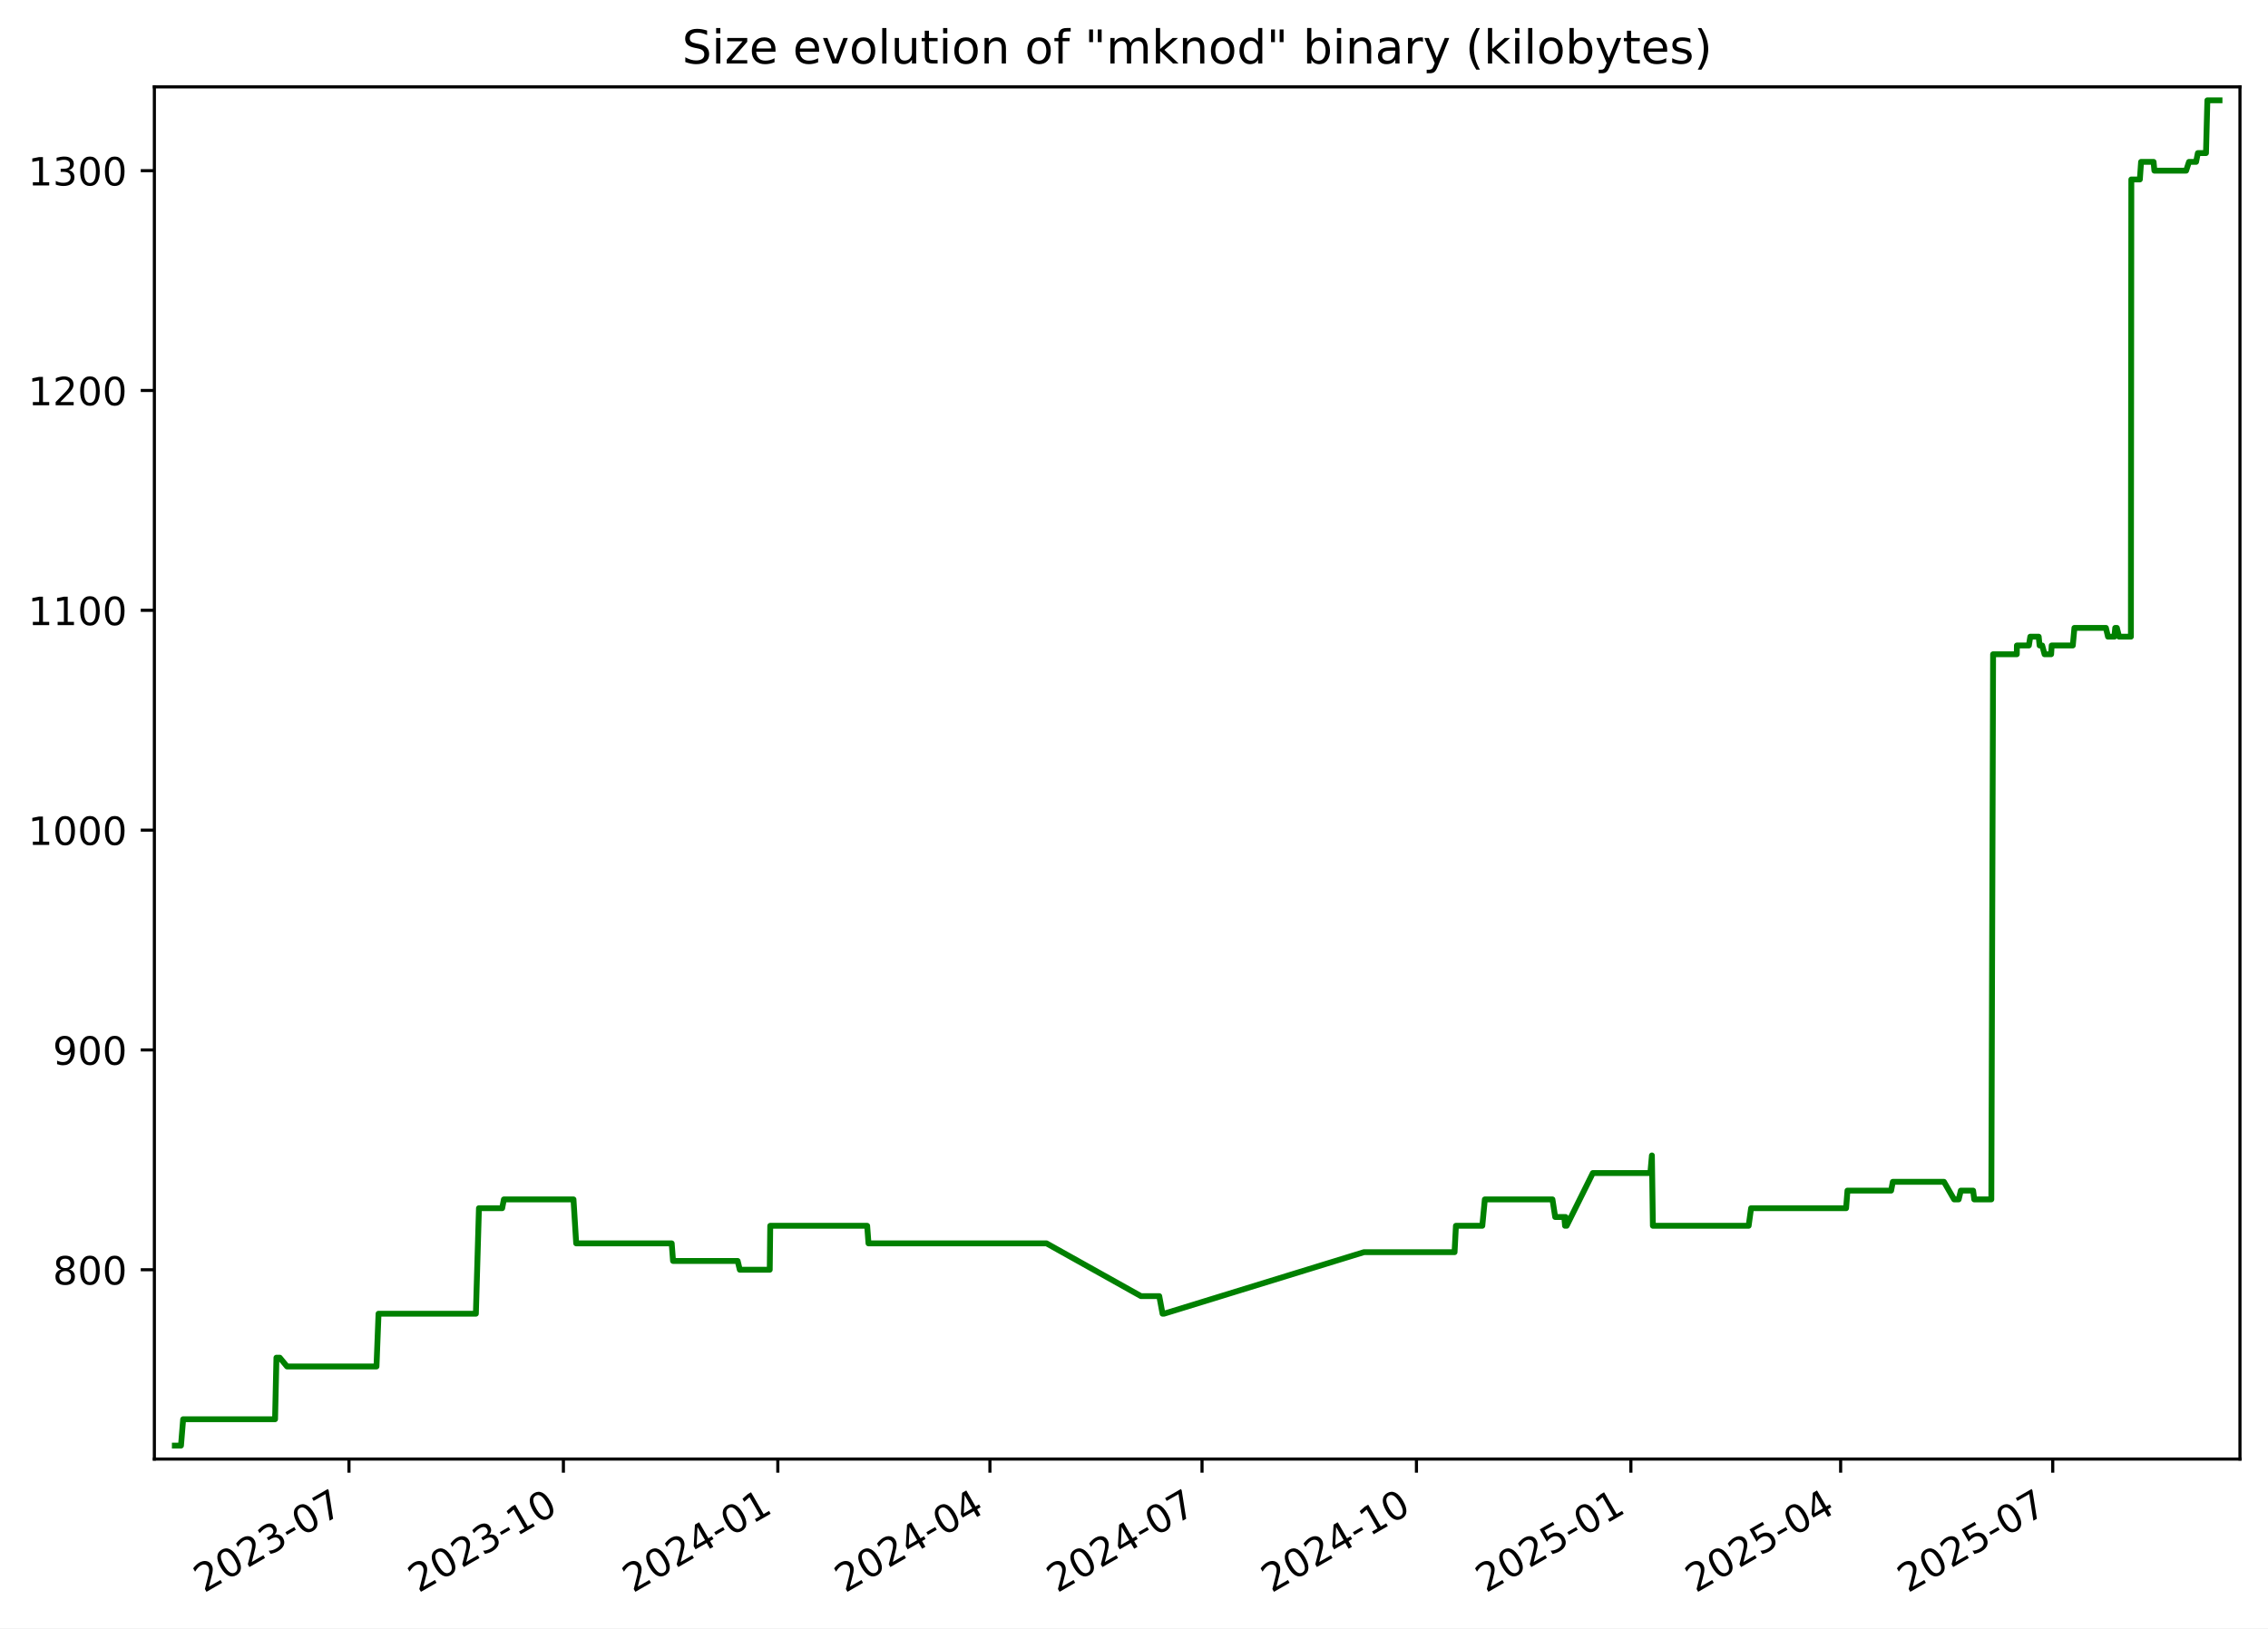
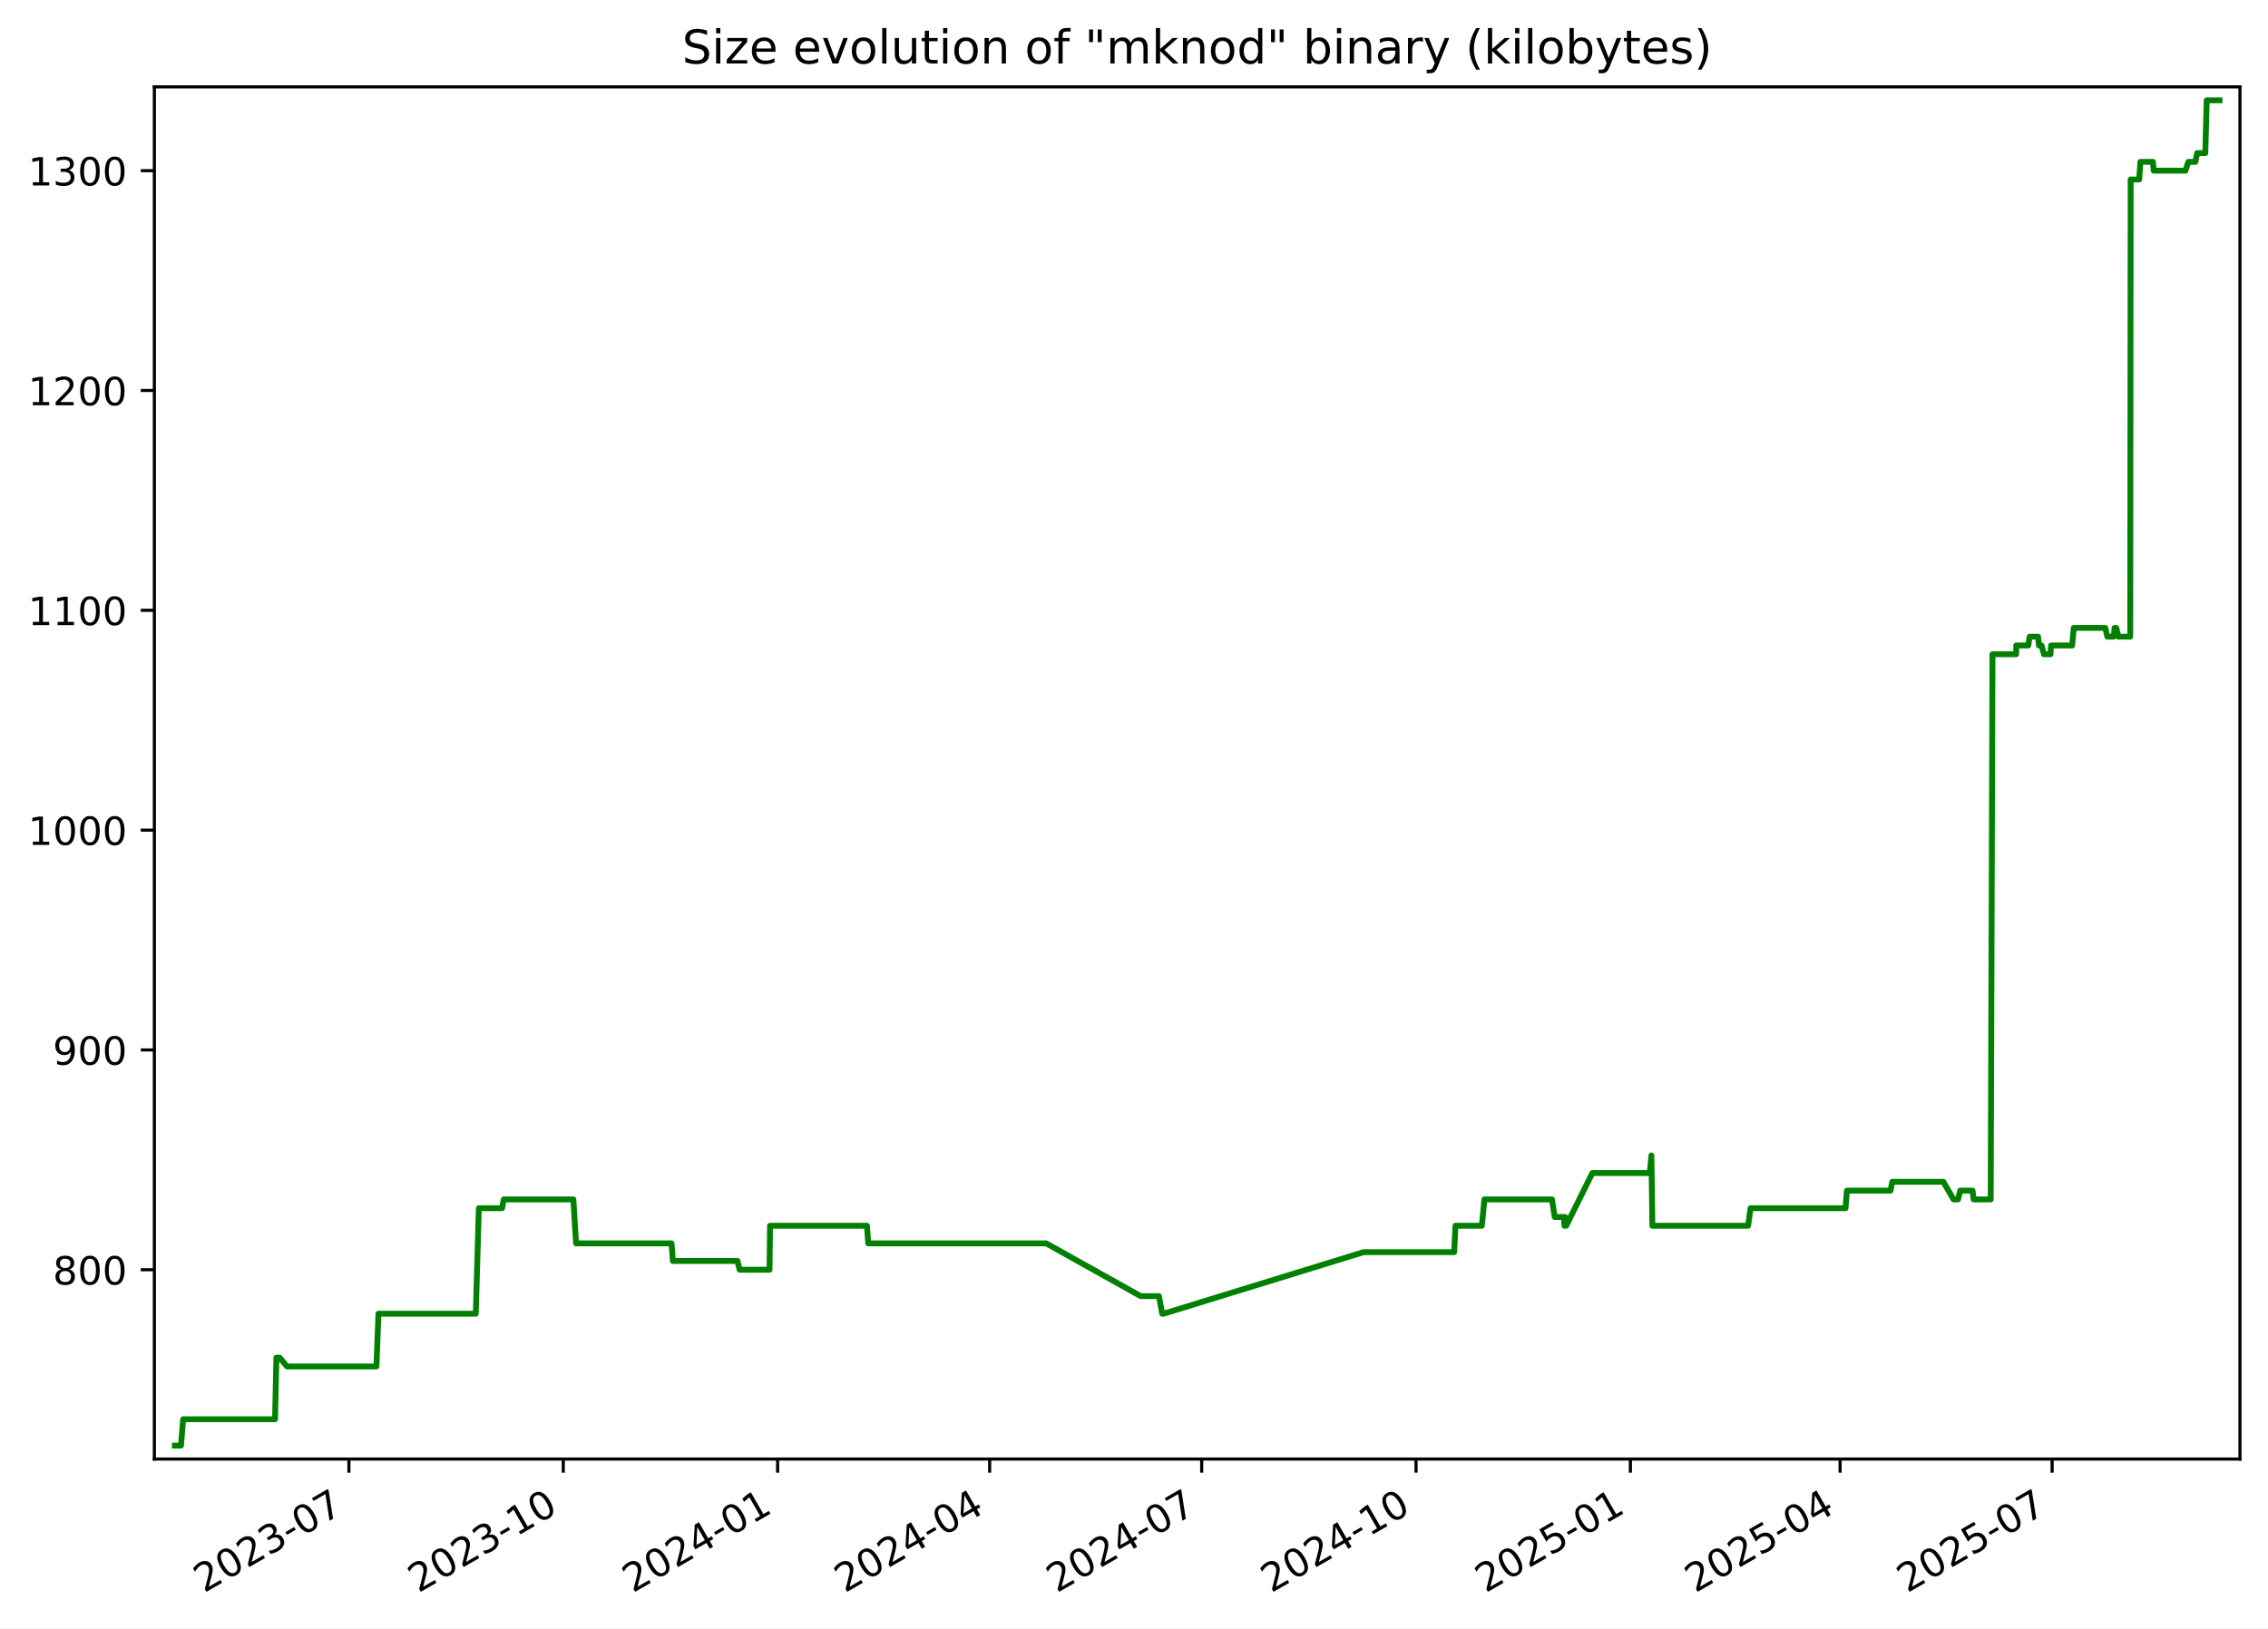
<svg xmlns="http://www.w3.org/2000/svg" xmlns:xlink="http://www.w3.org/1999/xlink" width="582.53pt" height="418.303pt" viewBox="0 0 582.53 418.303" version="1.1">
  <defs>
    <style type="text/css">*{stroke-linejoin: round; stroke-linecap: butt}</style>
  </defs>
  <g id="figure_1">
    <g id="patch_1">
      <path d="M -0 418.303  L 582.53 418.303  L 582.53 0  L -0 0  z " style="fill: #ffffff" />
    </g>
    <g id="axes_1">
      <g id="patch_2">
        <path d="M 39.65 374.83  L 575.33 374.83  L 575.33 22.318  L 39.65 22.318  z " style="fill: #ffffff" />
      </g>
      <g id="matplotlib.axis_1">
        <g id="xtick_1">
          <g id="line2d_1">
            <defs>
-               <path id="m015e3bac49" d="M 0 0  L 0 3.5  " style="stroke: #000000; stroke-width: 0.8" />
+               <path id="m65f7701462" d="M 0 0  L 0 3.5  " style="stroke: #000000; stroke-width: 0.8" />
            </defs>
            <g>
-               <use xlink:href="#m015e3bac49" x="89.633" y="374.83" style="stroke: #000000; stroke-width: 0.8" />
+               <use xlink:href="#m65f7701462" x="89.618" y="374.83" style="stroke: #000000; stroke-width: 0.8" />
            </g>
          </g>
          <g id="text_1">
-             <g transform="translate(52.40794 409.302) rotate(-30) scale(0.1 -0.1)">
+             <g transform="translate(52.3928 409.302) rotate(-30) scale(0.1 -0.1)">
              <defs>
                <path id="DejaVuSans-32" d="M 1228 531  L 3431 531  L 3431 0  L 469 0  L 469 531  Q 828 903 1448 1529  Q 2069 2156 2228 2338  Q 2531 2678 2651 2914  Q 2772 3150 2772 3378  Q 2772 3750 2511 3984  Q 2250 4219 1831 4219  Q 1534 4219 1204 4116  Q 875 4013 500 3803  L 500 4441  Q 881 4594 1212 4672  Q 1544 4750 1819 4750  Q 2544 4750 2975 4387  Q 3406 4025 3406 3419  Q 3406 3131 3298 2873  Q 3191 2616 2906 2266  Q 2828 2175 2409 1742  Q 1991 1309 1228 531  z " transform="scale(0.015625)" />
                <path id="DejaVuSans-30" d="M 2034 4250  Q 1547 4250 1301 3770  Q 1056 3291 1056 2328  Q 1056 1369 1301 889  Q 1547 409 2034 409  Q 2525 409 2770 889  Q 3016 1369 3016 2328  Q 3016 3291 2770 3770  Q 2525 4250 2034 4250  z M 2034 4750  Q 2819 4750 3233 4129  Q 3647 3509 3647 2328  Q 3647 1150 3233 529  Q 2819 -91 2034 -91  Q 1250 -91 836 529  Q 422 1150 422 2328  Q 422 3509 836 4129  Q 1250 4750 2034 4750  z " transform="scale(0.015625)" />
                <path id="DejaVuSans-33" d="M 2597 2516  Q 3050 2419 3304 2112  Q 3559 1806 3559 1356  Q 3559 666 3084 287  Q 2609 -91 1734 -91  Q 1441 -91 1130 -33  Q 819 25 488 141  L 488 750  Q 750 597 1062 519  Q 1375 441 1716 441  Q 2309 441 2620 675  Q 2931 909 2931 1356  Q 2931 1769 2642 2001  Q 2353 2234 1838 2234  L 1294 2234  L 1294 2753  L 1863 2753  Q 2328 2753 2575 2939  Q 2822 3125 2822 3475  Q 2822 3834 2567 4026  Q 2313 4219 1838 4219  Q 1578 4219 1281 4162  Q 984 4106 628 3988  L 628 4550  Q 988 4650 1302 4700  Q 1616 4750 1894 4750  Q 2613 4750 3031 4423  Q 3450 4097 3450 3541  Q 3450 3153 3228 2886  Q 3006 2619 2597 2516  z " transform="scale(0.015625)" />
                <path id="DejaVuSans-2d" d="M 313 2009  L 1997 2009  L 1997 1497  L 313 1497  L 313 2009  z " transform="scale(0.015625)" />
                <path id="DejaVuSans-37" d="M 525 4666  L 3525 4666  L 3525 4397  L 1831 0  L 1172 0  L 2766 4134  L 525 4134  L 525 4666  z " transform="scale(0.015625)" />
              </defs>
              <use xlink:href="#DejaVuSans-32" />
              <use xlink:href="#DejaVuSans-30" x="63.623" />
              <use xlink:href="#DejaVuSans-32" x="127.246" />
              <use xlink:href="#DejaVuSans-33" x="190.869" />
              <use xlink:href="#DejaVuSans-2d" x="254.492" />
              <use xlink:href="#DejaVuSans-30" x="290.576" />
              <use xlink:href="#DejaVuSans-37" x="354.199" />
            </g>
          </g>
        </g>
        <g id="xtick_2">
          <g id="line2d_2">
            <g>
-               <use xlink:href="#m015e3bac49" x="144.708" y="374.83" style="stroke: #000000; stroke-width: 0.8" />
+               <use xlink:href="#m65f7701462" x="144.674" y="374.83" style="stroke: #000000; stroke-width: 0.8" />
            </g>
          </g>
          <g id="text_2">
-             <g transform="translate(107.4831 409.302) rotate(-30) scale(0.1 -0.1)">
+             <g transform="translate(107.4494 409.302) rotate(-30) scale(0.1 -0.1)">
              <defs>
                <path id="DejaVuSans-31" d="M 794 531  L 1825 531  L 1825 4091  L 703 3866  L 703 4441  L 1819 4666  L 2450 4666  L 2450 531  L 3481 531  L 3481 0  L 794 0  L 794 531  z " transform="scale(0.015625)" />
              </defs>
              <use xlink:href="#DejaVuSans-32" />
              <use xlink:href="#DejaVuSans-30" x="63.623" />
              <use xlink:href="#DejaVuSans-32" x="127.246" />
              <use xlink:href="#DejaVuSans-33" x="190.869" />
              <use xlink:href="#DejaVuSans-2d" x="254.492" />
              <use xlink:href="#DejaVuSans-31" x="290.576" />
              <use xlink:href="#DejaVuSans-30" x="354.199" />
            </g>
          </g>
        </g>
        <g id="xtick_3">
          <g id="line2d_3">
            <g>
-               <use xlink:href="#m015e3bac49" x="199.783" y="374.83" style="stroke: #000000; stroke-width: 0.8" />
+               <use xlink:href="#m65f7701462" x="199.731" y="374.83" style="stroke: #000000; stroke-width: 0.8" />
            </g>
          </g>
          <g id="text_3">
-             <g transform="translate(162.5584 409.302) rotate(-30) scale(0.1 -0.1)">
+             <g transform="translate(162.506 409.302) rotate(-30) scale(0.1 -0.1)">
              <defs>
                <path id="DejaVuSans-34" d="M 2419 4116  L 825 1625  L 2419 1625  L 2419 4116  z M 2253 4666  L 3047 4666  L 3047 1625  L 3713 1625  L 3713 1100  L 3047 1100  L 3047 0  L 2419 0  L 2419 1100  L 313 1100  L 313 1709  L 2253 4666  z " transform="scale(0.015625)" />
              </defs>
              <use xlink:href="#DejaVuSans-32" />
              <use xlink:href="#DejaVuSans-30" x="63.623" />
              <use xlink:href="#DejaVuSans-32" x="127.246" />
              <use xlink:href="#DejaVuSans-34" x="190.869" />
              <use xlink:href="#DejaVuSans-2d" x="254.492" />
              <use xlink:href="#DejaVuSans-30" x="290.576" />
              <use xlink:href="#DejaVuSans-31" x="354.199" />
            </g>
          </g>
        </g>
        <g id="xtick_4">
          <g id="line2d_4">
            <g>
-               <use xlink:href="#m015e3bac49" x="254.26" y="374.83" style="stroke: #000000; stroke-width: 0.8" />
+               <use xlink:href="#m65f7701462" x="254.189" y="374.83" style="stroke: #000000; stroke-width: 0.8" />
            </g>
          </g>
          <g id="text_4">
-             <g transform="translate(217.0349 409.302) rotate(-30) scale(0.1 -0.1)">
+             <g transform="translate(216.9641 409.302) rotate(-30) scale(0.1 -0.1)">
              <use xlink:href="#DejaVuSans-32" />
              <use xlink:href="#DejaVuSans-30" x="63.623" />
              <use xlink:href="#DejaVuSans-32" x="127.246" />
              <use xlink:href="#DejaVuSans-34" x="190.869" />
              <use xlink:href="#DejaVuSans-2d" x="254.492" />
              <use xlink:href="#DejaVuSans-30" x="290.576" />
              <use xlink:href="#DejaVuSans-34" x="354.199" />
            </g>
          </g>
        </g>
        <g id="xtick_5">
          <g id="line2d_5">
            <g>
-               <use xlink:href="#m015e3bac49" x="308.736" y="374.83" style="stroke: #000000; stroke-width: 0.8" />
+               <use xlink:href="#m65f7701462" x="308.647" y="374.83" style="stroke: #000000; stroke-width: 0.8" />
            </g>
          </g>
          <g id="text_5">
-             <g transform="translate(271.5115 409.302) rotate(-30) scale(0.1 -0.1)">
+             <g transform="translate(271.4222 409.302) rotate(-30) scale(0.1 -0.1)">
              <use xlink:href="#DejaVuSans-32" />
              <use xlink:href="#DejaVuSans-30" x="63.623" />
              <use xlink:href="#DejaVuSans-32" x="127.246" />
              <use xlink:href="#DejaVuSans-34" x="190.869" />
              <use xlink:href="#DejaVuSans-2d" x="254.492" />
              <use xlink:href="#DejaVuSans-30" x="290.576" />
              <use xlink:href="#DejaVuSans-37" x="354.199" />
            </g>
          </g>
        </g>
        <g id="xtick_6">
          <g id="line2d_6">
            <g>
-               <use xlink:href="#m015e3bac49" x="363.812" y="374.83" style="stroke: #000000; stroke-width: 0.8" />
+               <use xlink:href="#m65f7701462" x="363.704" y="374.83" style="stroke: #000000; stroke-width: 0.8" />
            </g>
          </g>
          <g id="text_6">
-             <g transform="translate(326.5867 409.302) rotate(-30) scale(0.1 -0.1)">
+             <g transform="translate(326.4788 409.302) rotate(-30) scale(0.1 -0.1)">
              <use xlink:href="#DejaVuSans-32" />
              <use xlink:href="#DejaVuSans-30" x="63.623" />
              <use xlink:href="#DejaVuSans-32" x="127.246" />
              <use xlink:href="#DejaVuSans-34" x="190.869" />
              <use xlink:href="#DejaVuSans-2d" x="254.492" />
              <use xlink:href="#DejaVuSans-31" x="290.576" />
              <use xlink:href="#DejaVuSans-30" x="354.199" />
            </g>
          </g>
        </g>
        <g id="xtick_7">
          <g id="line2d_7">
            <g>
-               <use xlink:href="#m015e3bac49" x="418.887" y="374.83" style="stroke: #000000; stroke-width: 0.8" />
+               <use xlink:href="#m65f7701462" x="418.76" y="374.83" style="stroke: #000000; stroke-width: 0.8" />
            </g>
          </g>
          <g id="text_7">
-             <g transform="translate(381.6619 409.302) rotate(-30) scale(0.1 -0.1)">
+             <g transform="translate(381.5354 409.302) rotate(-30) scale(0.1 -0.1)">
              <defs>
                <path id="DejaVuSans-35" d="M 691 4666  L 3169 4666  L 3169 4134  L 1269 4134  L 1269 2991  Q 1406 3038 1543 3061  Q 1681 3084 1819 3084  Q 2600 3084 3056 2656  Q 3513 2228 3513 1497  Q 3513 744 3044 326  Q 2575 -91 1722 -91  Q 1428 -91 1123 -41  Q 819 9 494 109  L 494 744  Q 775 591 1075 516  Q 1375 441 1709 441  Q 2250 441 2565 725  Q 2881 1009 2881 1497  Q 2881 1984 2565 2268  Q 2250 2553 1709 2553  Q 1456 2553 1204 2497  Q 953 2441 691 2322  L 691 4666  z " transform="scale(0.015625)" />
              </defs>
              <use xlink:href="#DejaVuSans-32" />
              <use xlink:href="#DejaVuSans-30" x="63.623" />
              <use xlink:href="#DejaVuSans-32" x="127.246" />
              <use xlink:href="#DejaVuSans-35" x="190.869" />
              <use xlink:href="#DejaVuSans-2d" x="254.492" />
              <use xlink:href="#DejaVuSans-30" x="290.576" />
              <use xlink:href="#DejaVuSans-31" x="354.199" />
            </g>
          </g>
        </g>
        <g id="xtick_8">
          <g id="line2d_8">
            <g>
-               <use xlink:href="#m015e3bac49" x="472.765" y="374.83" style="stroke: #000000; stroke-width: 0.8" />
+               <use xlink:href="#m65f7701462" x="472.62" y="374.83" style="stroke: #000000; stroke-width: 0.8" />
            </g>
          </g>
          <g id="text_8">
-             <g transform="translate(435.5398 409.302) rotate(-30) scale(0.1 -0.1)">
+             <g transform="translate(435.3951 409.302) rotate(-30) scale(0.1 -0.1)">
              <use xlink:href="#DejaVuSans-32" />
              <use xlink:href="#DejaVuSans-30" x="63.623" />
              <use xlink:href="#DejaVuSans-32" x="127.246" />
              <use xlink:href="#DejaVuSans-35" x="190.869" />
              <use xlink:href="#DejaVuSans-2d" x="254.492" />
              <use xlink:href="#DejaVuSans-30" x="290.576" />
              <use xlink:href="#DejaVuSans-34" x="354.199" />
            </g>
          </g>
        </g>
        <g id="xtick_9">
          <g id="line2d_9">
            <g>
-               <use xlink:href="#m015e3bac49" x="527.241" y="374.83" style="stroke: #000000; stroke-width: 0.8" />
+               <use xlink:href="#m65f7701462" x="527.078" y="374.83" style="stroke: #000000; stroke-width: 0.8" />
            </g>
          </g>
          <g id="text_9">
-             <g transform="translate(490.0164 409.302) rotate(-30) scale(0.1 -0.1)">
+             <g transform="translate(489.8532 409.302) rotate(-30) scale(0.1 -0.1)">
              <use xlink:href="#DejaVuSans-32" />
              <use xlink:href="#DejaVuSans-30" x="63.623" />
              <use xlink:href="#DejaVuSans-32" x="127.246" />
              <use xlink:href="#DejaVuSans-35" x="190.869" />
              <use xlink:href="#DejaVuSans-2d" x="254.492" />
              <use xlink:href="#DejaVuSans-30" x="290.576" />
              <use xlink:href="#DejaVuSans-37" x="354.199" />
            </g>
          </g>
        </g>
      </g>
      <g id="matplotlib.axis_2">
        <g id="ytick_1">
          <g id="line2d_10">
            <defs>
-               <path id="m9a9a0667b0" d="M 0 0  L -3.5 0  " style="stroke: #000000; stroke-width: 0.8" />
+               <path id="m68ab348ad2" d="M 0 0  L -3.5 0  " style="stroke: #000000; stroke-width: 0.8" />
            </defs>
            <g>
-               <use xlink:href="#m9a9a0667b0" x="39.65" y="326.198" style="stroke: #000000; stroke-width: 0.8" />
+               <use xlink:href="#m68ab348ad2" x="39.65" y="326.198" style="stroke: #000000; stroke-width: 0.8" />
            </g>
          </g>
          <g id="text_10">
            <g transform="translate(13.5625 329.9969) scale(0.1 -0.1)">
              <defs>
                <path id="DejaVuSans-38" d="M 2034 2216  Q 1584 2216 1326 1975  Q 1069 1734 1069 1313  Q 1069 891 1326 650  Q 1584 409 2034 409  Q 2484 409 2743 651  Q 3003 894 3003 1313  Q 3003 1734 2745 1975  Q 2488 2216 2034 2216  z M 1403 2484  Q 997 2584 770 2862  Q 544 3141 544 3541  Q 544 4100 942 4425  Q 1341 4750 2034 4750  Q 2731 4750 3128 4425  Q 3525 4100 3525 3541  Q 3525 3141 3298 2862  Q 3072 2584 2669 2484  Q 3125 2378 3379 2068  Q 3634 1759 3634 1313  Q 3634 634 3220 271  Q 2806 -91 2034 -91  Q 1263 -91 848 271  Q 434 634 434 1313  Q 434 1759 690 2068  Q 947 2378 1403 2484  z M 1172 3481  Q 1172 3119 1398 2916  Q 1625 2713 2034 2713  Q 2441 2713 2670 2916  Q 2900 3119 2900 3481  Q 2900 3844 2670 4047  Q 2441 4250 2034 4250  Q 1625 4250 1398 4047  Q 1172 3844 1172 3481  z " transform="scale(0.015625)" />
              </defs>
              <use xlink:href="#DejaVuSans-38" />
              <use xlink:href="#DejaVuSans-30" x="63.623" />
              <use xlink:href="#DejaVuSans-30" x="127.246" />
            </g>
          </g>
        </g>
        <g id="ytick_2">
          <g id="line2d_11">
            <g>
-               <use xlink:href="#m9a9a0667b0" x="39.65" y="269.727" style="stroke: #000000; stroke-width: 0.8" />
+               <use xlink:href="#m68ab348ad2" x="39.65" y="269.727" style="stroke: #000000; stroke-width: 0.8" />
            </g>
          </g>
          <g id="text_11">
            <g transform="translate(13.5625 273.5263) scale(0.1 -0.1)">
              <defs>
                <path id="DejaVuSans-39" d="M 703 97  L 703 672  Q 941 559 1184 500  Q 1428 441 1663 441  Q 2288 441 2617 861  Q 2947 1281 2994 2138  Q 2813 1869 2534 1725  Q 2256 1581 1919 1581  Q 1219 1581 811 2004  Q 403 2428 403 3163  Q 403 3881 828 4315  Q 1253 4750 1959 4750  Q 2769 4750 3195 4129  Q 3622 3509 3622 2328  Q 3622 1225 3098 567  Q 2575 -91 1691 -91  Q 1453 -91 1209 -44  Q 966 3 703 97  z M 1959 2075  Q 2384 2075 2632 2365  Q 2881 2656 2881 3163  Q 2881 3666 2632 3958  Q 2384 4250 1959 4250  Q 1534 4250 1286 3958  Q 1038 3666 1038 3163  Q 1038 2656 1286 2365  Q 1534 2075 1959 2075  z " transform="scale(0.015625)" />
              </defs>
              <use xlink:href="#DejaVuSans-39" />
              <use xlink:href="#DejaVuSans-30" x="63.623" />
              <use xlink:href="#DejaVuSans-30" x="127.246" />
            </g>
          </g>
        </g>
        <g id="ytick_3">
          <g id="line2d_12">
            <g>
-               <use xlink:href="#m9a9a0667b0" x="39.65" y="213.256" style="stroke: #000000; stroke-width: 0.8" />
+               <use xlink:href="#m68ab348ad2" x="39.65" y="213.256" style="stroke: #000000; stroke-width: 0.8" />
            </g>
          </g>
          <g id="text_12">
            <g transform="translate(7.2 217.0557) scale(0.1 -0.1)">
              <use xlink:href="#DejaVuSans-31" />
              <use xlink:href="#DejaVuSans-30" x="63.623" />
              <use xlink:href="#DejaVuSans-30" x="127.246" />
              <use xlink:href="#DejaVuSans-30" x="190.869" />
            </g>
          </g>
        </g>
        <g id="ytick_4">
          <g id="line2d_13">
            <g>
-               <use xlink:href="#m9a9a0667b0" x="39.65" y="156.786" style="stroke: #000000; stroke-width: 0.8" />
+               <use xlink:href="#m68ab348ad2" x="39.65" y="156.786" style="stroke: #000000; stroke-width: 0.8" />
            </g>
          </g>
          <g id="text_13">
            <g transform="translate(7.2 160.5851) scale(0.1 -0.1)">
              <use xlink:href="#DejaVuSans-31" />
              <use xlink:href="#DejaVuSans-31" x="63.623" />
              <use xlink:href="#DejaVuSans-30" x="127.246" />
              <use xlink:href="#DejaVuSans-30" x="190.869" />
            </g>
          </g>
        </g>
        <g id="ytick_5">
          <g id="line2d_14">
            <g>
-               <use xlink:href="#m9a9a0667b0" x="39.65" y="100.315" style="stroke: #000000; stroke-width: 0.8" />
+               <use xlink:href="#m68ab348ad2" x="39.65" y="100.315" style="stroke: #000000; stroke-width: 0.8" />
            </g>
          </g>
          <g id="text_14">
            <g transform="translate(7.2 104.1145) scale(0.1 -0.1)">
              <use xlink:href="#DejaVuSans-31" />
              <use xlink:href="#DejaVuSans-32" x="63.623" />
              <use xlink:href="#DejaVuSans-30" x="127.246" />
              <use xlink:href="#DejaVuSans-30" x="190.869" />
            </g>
          </g>
        </g>
        <g id="ytick_6">
          <g id="line2d_15">
            <g>
-               <use xlink:href="#m9a9a0667b0" x="39.65" y="43.845" style="stroke: #000000; stroke-width: 0.8" />
+               <use xlink:href="#m68ab348ad2" x="39.65" y="43.845" style="stroke: #000000; stroke-width: 0.8" />
            </g>
          </g>
          <g id="text_15">
            <g transform="translate(7.2 47.64393) scale(0.1 -0.1)">
              <use xlink:href="#DejaVuSans-31" />
              <use xlink:href="#DejaVuSans-33" x="63.623" />
              <use xlink:href="#DejaVuSans-30" x="127.246" />
              <use xlink:href="#DejaVuSans-30" x="190.869" />
            </g>
          </g>
        </g>
      </g>
      <g id="line2d_16">
-         <path d="M 44.902 371.374  L 46.486 371.374  L 47.041 364.598  L 70.651 364.598  L 71.002 348.786  L 71.857 348.786  L 73.723 351.045  L 96.702 351.045  L 97.224 337.492  L 122.228 337.492  L 123.016 310.386  L 128.982 310.386  L 129.421 308.127  L 147.3 308.127  L 147.994 319.421  L 172.526 319.421  L 172.869 323.939  L 189.464 323.939  L 190.019 326.198  L 197.706 326.198  L 197.835 314.904  L 222.732 314.904  L 223.069 319.421  L 268.795 319.421  L 293.059 332.974  L 297.754 332.974  L 298.598 337.492  L 298.962 337.492  L 350.333 321.68  L 373.603 321.68  L 373.952 314.904  L 380.728 314.904  L 381.376 308.127  L 398.744 308.127  L 399.446 312.645  L 401.785 312.645  L 401.975 314.904  L 402.106 312.645  L 402.394 314.904  L 409.118 301.351  L 423.889 301.351  L 424.288 296.833  L 424.539 314.904  L 449.135 314.904  L 449.764 310.386  L 474.165 310.386  L 474.517 305.868  L 485.73 305.868  L 486.167 303.609  L 499.298 303.609  L 501.914 308.127  L 503.08 308.127  L 503.631 305.868  L 506.791 305.868  L 507.078 308.127  L 511.467 308.127  L 511.922 168.08  L 518.009 168.08  L 518.037 165.821  L 521.111 165.821  L 521.475 163.562  L 523.633 163.562  L 523.864 165.821  L 524.53 165.821  L 525.142 168.08  L 526.829 168.08  L 526.97 165.821  L 532.397 165.821  L 532.808 161.304  L 540.897 161.304  L 541.434 163.562  L 543.074 163.562  L 543.29 161.304  L 543.712 161.304  L 544.278 163.562  L 547.318 163.562  L 547.425 46.104  L 549.617 46.104  L 549.933 41.586  L 553.144 41.586  L 553.349 43.845  L 561.498 43.845  L 562.245 41.586  L 564.06 41.586  L 564.513 39.327  L 566.603 39.327  L 566.959 25.774  L 570.078 25.774  L 570.078 25.774  " clip-path="url(#pfd5d777ee0)" style="fill: none; stroke: #008000; stroke-width: 1.5; stroke-linecap: square" />
+         <path d="M 44.902 371.374  L 46.486 371.374  L 47.04 364.598  L 70.643 364.598  L 70.993 348.786  L 71.848 348.786  L 73.714 351.045  L 96.685 351.045  L 97.206 337.492  L 122.202 337.492  L 122.99 310.386  L 128.953 310.386  L 129.393 308.127  L 147.266 308.127  L 147.96 319.421  L 172.483 319.421  L 172.825 323.939  L 189.415 323.939  L 189.97 326.198  L 197.654 326.198  L 197.783 314.904  L 222.672 314.904  L 223.008 319.421  L 268.72 319.421  L 292.975 332.974  L 297.669 332.974  L 298.512 337.492  L 298.876 337.492  L 350.23 321.68  L 373.492 321.68  L 373.84 314.904  L 380.615 314.904  L 381.262 308.127  L 398.624 308.127  L 399.326 312.645  L 401.664 312.645  L 401.854 314.904  L 401.986 312.645  L 402.273 314.904  L 408.995 301.351  L 423.76 301.351  L 424.159 296.833  L 424.411 314.904  L 448.998 314.904  L 449.627 310.386  L 474.02 310.386  L 474.372 305.868  L 485.58 305.868  L 486.017 303.609  L 499.145 303.609  L 501.759 308.127  L 502.925 308.127  L 503.476 305.868  L 506.635 305.868  L 506.922 308.127  L 511.31 308.127  L 511.764 168.08  L 517.849 168.08  L 517.876 165.821  L 520.95 165.821  L 521.313 163.562  L 523.471 163.562  L 523.702 165.821  L 524.368 165.821  L 524.979 168.08  L 526.666 168.08  L 526.807 165.821  L 532.232 165.821  L 532.643 161.304  L 540.73 161.304  L 541.266 163.562  L 542.905 163.562  L 543.121 161.304  L 543.544 161.304  L 544.109 163.562  L 547.148 163.562  L 547.255 46.104  L 549.446 46.104  L 549.762 41.586  L 552.972 41.586  L 553.177 43.845  L 561.323 43.845  L 562.07 41.586  L 563.884 41.586  L 564.337 39.327  L 566.427 39.327  L 566.783 25.774  L 570.078 25.774  L 570.078 25.774  " clip-path="url(#p9774908cea)" style="fill: none; stroke: #008000; stroke-width: 1.5; stroke-linecap: square" />
      </g>
      <g id="patch_3">
        <path d="M 39.65 374.83  L 39.65 22.318  " style="fill: none; stroke: #000000; stroke-width: 0.8; stroke-linejoin: miter; stroke-linecap: square" />
      </g>
      <g id="patch_4">
        <path d="M 575.33 374.83  L 575.33 22.318  " style="fill: none; stroke: #000000; stroke-width: 0.8; stroke-linejoin: miter; stroke-linecap: square" />
      </g>
      <g id="patch_5">
        <path d="M 39.65 374.83  L 575.33 374.83  " style="fill: none; stroke: #000000; stroke-width: 0.8; stroke-linejoin: miter; stroke-linecap: square" />
      </g>
      <g id="patch_6">
        <path d="M 39.65 22.318  L 575.33 22.318  " style="fill: none; stroke: #000000; stroke-width: 0.8; stroke-linejoin: miter; stroke-linecap: square" />
      </g>
      <g id="text_16">
        <g transform="translate(175.1928 16.31812) scale(0.12 -0.12)">
          <defs>
            <path id="DejaVuSans-53" d="M 3425 4513  L 3425 3897  Q 3066 4069 2747 4153  Q 2428 4238 2131 4238  Q 1616 4238 1336 4038  Q 1056 3838 1056 3469  Q 1056 3159 1242 3001  Q 1428 2844 1947 2747  L 2328 2669  Q 3034 2534 3370 2195  Q 3706 1856 3706 1288  Q 3706 609 3251 259  Q 2797 -91 1919 -91  Q 1588 -91 1214 -16  Q 841 59 441 206  L 441 856  Q 825 641 1194 531  Q 1563 422 1919 422  Q 2459 422 2753 634  Q 3047 847 3047 1241  Q 3047 1584 2836 1778  Q 2625 1972 2144 2069  L 1759 2144  Q 1053 2284 737 2584  Q 422 2884 422 3419  Q 422 4038 858 4394  Q 1294 4750 2059 4750  Q 2388 4750 2728 4690  Q 3069 4631 3425 4513  z " transform="scale(0.015625)" />
            <path id="DejaVuSans-69" d="M 603 3500  L 1178 3500  L 1178 0  L 603 0  L 603 3500  z M 603 4863  L 1178 4863  L 1178 4134  L 603 4134  L 603 4863  z " transform="scale(0.015625)" />
            <path id="DejaVuSans-7a" d="M 353 3500  L 3084 3500  L 3084 2975  L 922 459  L 3084 459  L 3084 0  L 275 0  L 275 525  L 2438 3041  L 353 3041  L 353 3500  z " transform="scale(0.015625)" />
            <path id="DejaVuSans-65" d="M 3597 1894  L 3597 1613  L 953 1613  Q 991 1019 1311 708  Q 1631 397 2203 397  Q 2534 397 2845 478  Q 3156 559 3463 722  L 3463 178  Q 3153 47 2828 -22  Q 2503 -91 2169 -91  Q 1331 -91 842 396  Q 353 884 353 1716  Q 353 2575 817 3079  Q 1281 3584 2069 3584  Q 2775 3584 3186 3129  Q 3597 2675 3597 1894  z M 3022 2063  Q 3016 2534 2758 2815  Q 2500 3097 2075 3097  Q 1594 3097 1305 2825  Q 1016 2553 972 2059  L 3022 2063  z " transform="scale(0.015625)" />
            <path id="DejaVuSans-20" transform="scale(0.015625)" />
            <path id="DejaVuSans-76" d="M 191 3500  L 800 3500  L 1894 563  L 2988 3500  L 3597 3500  L 2284 0  L 1503 0  L 191 3500  z " transform="scale(0.015625)" />
            <path id="DejaVuSans-6f" d="M 1959 3097  Q 1497 3097 1228 2736  Q 959 2375 959 1747  Q 959 1119 1226 758  Q 1494 397 1959 397  Q 2419 397 2687 759  Q 2956 1122 2956 1747  Q 2956 2369 2687 2733  Q 2419 3097 1959 3097  z M 1959 3584  Q 2709 3584 3137 3096  Q 3566 2609 3566 1747  Q 3566 888 3137 398  Q 2709 -91 1959 -91  Q 1206 -91 779 398  Q 353 888 353 1747  Q 353 2609 779 3096  Q 1206 3584 1959 3584  z " transform="scale(0.015625)" />
            <path id="DejaVuSans-6c" d="M 603 4863  L 1178 4863  L 1178 0  L 603 0  L 603 4863  z " transform="scale(0.015625)" />
            <path id="DejaVuSans-75" d="M 544 1381  L 544 3500  L 1119 3500  L 1119 1403  Q 1119 906 1312 657  Q 1506 409 1894 409  Q 2359 409 2629 706  Q 2900 1003 2900 1516  L 2900 3500  L 3475 3500  L 3475 0  L 2900 0  L 2900 538  Q 2691 219 2414 64  Q 2138 -91 1772 -91  Q 1169 -91 856 284  Q 544 659 544 1381  z M 1991 3584  L 1991 3584  z " transform="scale(0.015625)" />
            <path id="DejaVuSans-74" d="M 1172 4494  L 1172 3500  L 2356 3500  L 2356 3053  L 1172 3053  L 1172 1153  Q 1172 725 1289 603  Q 1406 481 1766 481  L 2356 481  L 2356 0  L 1766 0  Q 1100 0 847 248  Q 594 497 594 1153  L 594 3053  L 172 3053  L 172 3500  L 594 3500  L 594 4494  L 1172 4494  z " transform="scale(0.015625)" />
            <path id="DejaVuSans-6e" d="M 3513 2113  L 3513 0  L 2938 0  L 2938 2094  Q 2938 2591 2744 2837  Q 2550 3084 2163 3084  Q 1697 3084 1428 2787  Q 1159 2491 1159 1978  L 1159 0  L 581 0  L 581 3500  L 1159 3500  L 1159 2956  Q 1366 3272 1645 3428  Q 1925 3584 2291 3584  Q 2894 3584 3203 3211  Q 3513 2838 3513 2113  z " transform="scale(0.015625)" />
            <path id="DejaVuSans-66" d="M 2375 4863  L 2375 4384  L 1825 4384  Q 1516 4384 1395 4259  Q 1275 4134 1275 3809  L 1275 3500  L 2222 3500  L 2222 3053  L 1275 3053  L 1275 0  L 697 0  L 697 3053  L 147 3053  L 147 3500  L 697 3500  L 697 3744  Q 697 4328 969 4595  Q 1241 4863 1831 4863  L 2375 4863  z " transform="scale(0.015625)" />
            <path id="DejaVuSans-22" d="M 1147 4666  L 1147 2931  L 616 2931  L 616 4666  L 1147 4666  z M 2328 4666  L 2328 2931  L 1797 2931  L 1797 4666  L 2328 4666  z " transform="scale(0.015625)" />
            <path id="DejaVuSans-6d" d="M 3328 2828  Q 3544 3216 3844 3400  Q 4144 3584 4550 3584  Q 5097 3584 5394 3201  Q 5691 2819 5691 2113  L 5691 0  L 5113 0  L 5113 2094  Q 5113 2597 4934 2840  Q 4756 3084 4391 3084  Q 3944 3084 3684 2787  Q 3425 2491 3425 1978  L 3425 0  L 2847 0  L 2847 2094  Q 2847 2600 2669 2842  Q 2491 3084 2119 3084  Q 1678 3084 1418 2786  Q 1159 2488 1159 1978  L 1159 0  L 581 0  L 581 3500  L 1159 3500  L 1159 2956  Q 1356 3278 1631 3431  Q 1906 3584 2284 3584  Q 2666 3584 2933 3390  Q 3200 3197 3328 2828  z " transform="scale(0.015625)" />
            <path id="DejaVuSans-6b" d="M 581 4863  L 1159 4863  L 1159 1991  L 2875 3500  L 3609 3500  L 1753 1863  L 3688 0  L 2938 0  L 1159 1709  L 1159 0  L 581 0  L 581 4863  z " transform="scale(0.015625)" />
            <path id="DejaVuSans-64" d="M 2906 2969  L 2906 4863  L 3481 4863  L 3481 0  L 2906 0  L 2906 525  Q 2725 213 2448 61  Q 2172 -91 1784 -91  Q 1150 -91 751 415  Q 353 922 353 1747  Q 353 2572 751 3078  Q 1150 3584 1784 3584  Q 2172 3584 2448 3432  Q 2725 3281 2906 2969  z M 947 1747  Q 947 1113 1208 752  Q 1469 391 1925 391  Q 2381 391 2643 752  Q 2906 1113 2906 1747  Q 2906 2381 2643 2742  Q 2381 3103 1925 3103  Q 1469 3103 1208 2742  Q 947 2381 947 1747  z " transform="scale(0.015625)" />
            <path id="DejaVuSans-62" d="M 3116 1747  Q 3116 2381 2855 2742  Q 2594 3103 2138 3103  Q 1681 3103 1420 2742  Q 1159 2381 1159 1747  Q 1159 1113 1420 752  Q 1681 391 2138 391  Q 2594 391 2855 752  Q 3116 1113 3116 1747  z M 1159 2969  Q 1341 3281 1617 3432  Q 1894 3584 2278 3584  Q 2916 3584 3314 3078  Q 3713 2572 3713 1747  Q 3713 922 3314 415  Q 2916 -91 2278 -91  Q 1894 -91 1617 61  Q 1341 213 1159 525  L 1159 0  L 581 0  L 581 4863  L 1159 4863  L 1159 2969  z " transform="scale(0.015625)" />
            <path id="DejaVuSans-61" d="M 2194 1759  Q 1497 1759 1228 1600  Q 959 1441 959 1056  Q 959 750 1161 570  Q 1363 391 1709 391  Q 2188 391 2477 730  Q 2766 1069 2766 1631  L 2766 1759  L 2194 1759  z M 3341 1997  L 3341 0  L 2766 0  L 2766 531  Q 2569 213 2275 61  Q 1981 -91 1556 -91  Q 1019 -91 701 211  Q 384 513 384 1019  Q 384 1609 779 1909  Q 1175 2209 1959 2209  L 2766 2209  L 2766 2266  Q 2766 2663 2505 2880  Q 2244 3097 1772 3097  Q 1472 3097 1187 3025  Q 903 2953 641 2809  L 641 3341  Q 956 3463 1253 3523  Q 1550 3584 1831 3584  Q 2591 3584 2966 3190  Q 3341 2797 3341 1997  z " transform="scale(0.015625)" />
            <path id="DejaVuSans-72" d="M 2631 2963  Q 2534 3019 2420 3045  Q 2306 3072 2169 3072  Q 1681 3072 1420 2755  Q 1159 2438 1159 1844  L 1159 0  L 581 0  L 581 3500  L 1159 3500  L 1159 2956  Q 1341 3275 1631 3429  Q 1922 3584 2338 3584  Q 2397 3584 2469 3576  Q 2541 3569 2628 3553  L 2631 2963  z " transform="scale(0.015625)" />
            <path id="DejaVuSans-79" d="M 2059 -325  Q 1816 -950 1584 -1140  Q 1353 -1331 966 -1331  L 506 -1331  L 506 -850  L 844 -850  Q 1081 -850 1212 -737  Q 1344 -625 1503 -206  L 1606 56  L 191 3500  L 800 3500  L 1894 763  L 2988 3500  L 3597 3500  L 2059 -325  z " transform="scale(0.015625)" />
            <path id="DejaVuSans-28" d="M 1984 4856  Q 1566 4138 1362 3434  Q 1159 2731 1159 2009  Q 1159 1288 1364 580  Q 1569 -128 1984 -844  L 1484 -844  Q 1016 -109 783 600  Q 550 1309 550 2009  Q 550 2706 781 3412  Q 1013 4119 1484 4856  L 1984 4856  z " transform="scale(0.015625)" />
            <path id="DejaVuSans-73" d="M 2834 3397  L 2834 2853  Q 2591 2978 2328 3040  Q 2066 3103 1784 3103  Q 1356 3103 1142 2972  Q 928 2841 928 2578  Q 928 2378 1081 2264  Q 1234 2150 1697 2047  L 1894 2003  Q 2506 1872 2764 1633  Q 3022 1394 3022 966  Q 3022 478 2636 193  Q 2250 -91 1575 -91  Q 1294 -91 989 -36  Q 684 19 347 128  L 347 722  Q 666 556 975 473  Q 1284 391 1588 391  Q 1994 391 2212 530  Q 2431 669 2431 922  Q 2431 1156 2273 1281  Q 2116 1406 1581 1522  L 1381 1569  Q 847 1681 609 1914  Q 372 2147 372 2553  Q 372 3047 722 3315  Q 1072 3584 1716 3584  Q 2034 3584 2315 3537  Q 2597 3491 2834 3397  z " transform="scale(0.015625)" />
            <path id="DejaVuSans-29" d="M 513 4856  L 1013 4856  Q 1481 4119 1714 3412  Q 1947 2706 1947 2009  Q 1947 1309 1714 600  Q 1481 -109 1013 -844  L 513 -844  Q 928 -128 1133 580  Q 1338 1288 1338 2009  Q 1338 2731 1133 3434  Q 928 4138 513 4856  z " transform="scale(0.015625)" />
          </defs>
          <use xlink:href="#DejaVuSans-53" />
          <use xlink:href="#DejaVuSans-69" x="63.477" />
          <use xlink:href="#DejaVuSans-7a" x="91.26" />
          <use xlink:href="#DejaVuSans-65" x="143.75" />
          <use xlink:href="#DejaVuSans-20" x="205.273" />
          <use xlink:href="#DejaVuSans-65" x="237.061" />
          <use xlink:href="#DejaVuSans-76" x="298.584" />
          <use xlink:href="#DejaVuSans-6f" x="357.764" />
          <use xlink:href="#DejaVuSans-6c" x="418.945" />
          <use xlink:href="#DejaVuSans-75" x="446.729" />
          <use xlink:href="#DejaVuSans-74" x="510.107" />
          <use xlink:href="#DejaVuSans-69" x="549.316" />
          <use xlink:href="#DejaVuSans-6f" x="577.1" />
          <use xlink:href="#DejaVuSans-6e" x="638.281" />
          <use xlink:href="#DejaVuSans-20" x="701.66" />
          <use xlink:href="#DejaVuSans-6f" x="733.447" />
          <use xlink:href="#DejaVuSans-66" x="794.629" />
          <use xlink:href="#DejaVuSans-20" x="829.834" />
          <use xlink:href="#DejaVuSans-22" x="861.621" />
          <use xlink:href="#DejaVuSans-6d" x="907.617" />
          <use xlink:href="#DejaVuSans-6b" x="1005.029" />
          <use xlink:href="#DejaVuSans-6e" x="1062.939" />
          <use xlink:href="#DejaVuSans-6f" x="1126.318" />
          <use xlink:href="#DejaVuSans-64" x="1187.5" />
          <use xlink:href="#DejaVuSans-22" x="1250.977" />
          <use xlink:href="#DejaVuSans-20" x="1296.973" />
          <use xlink:href="#DejaVuSans-62" x="1328.76" />
          <use xlink:href="#DejaVuSans-69" x="1392.236" />
          <use xlink:href="#DejaVuSans-6e" x="1420.02" />
          <use xlink:href="#DejaVuSans-61" x="1483.398" />
          <use xlink:href="#DejaVuSans-72" x="1544.678" />
          <use xlink:href="#DejaVuSans-79" x="1585.791" />
          <use xlink:href="#DejaVuSans-20" x="1644.971" />
          <use xlink:href="#DejaVuSans-28" x="1676.758" />
          <use xlink:href="#DejaVuSans-6b" x="1715.771" />
          <use xlink:href="#DejaVuSans-69" x="1773.682" />
          <use xlink:href="#DejaVuSans-6c" x="1801.465" />
          <use xlink:href="#DejaVuSans-6f" x="1829.248" />
          <use xlink:href="#DejaVuSans-62" x="1890.43" />
          <use xlink:href="#DejaVuSans-79" x="1953.906" />
          <use xlink:href="#DejaVuSans-74" x="2013.086" />
          <use xlink:href="#DejaVuSans-65" x="2052.295" />
          <use xlink:href="#DejaVuSans-73" x="2113.818" />
          <use xlink:href="#DejaVuSans-29" x="2165.918" />
        </g>
      </g>
    </g>
  </g>
  <defs>
-     <clipPath id="pfd5d777ee0">
+     <clipPath id="p9774908cea">
      <rect x="39.65" y="22.318" width="535.68" height="352.512" />
    </clipPath>
  </defs>
</svg>
